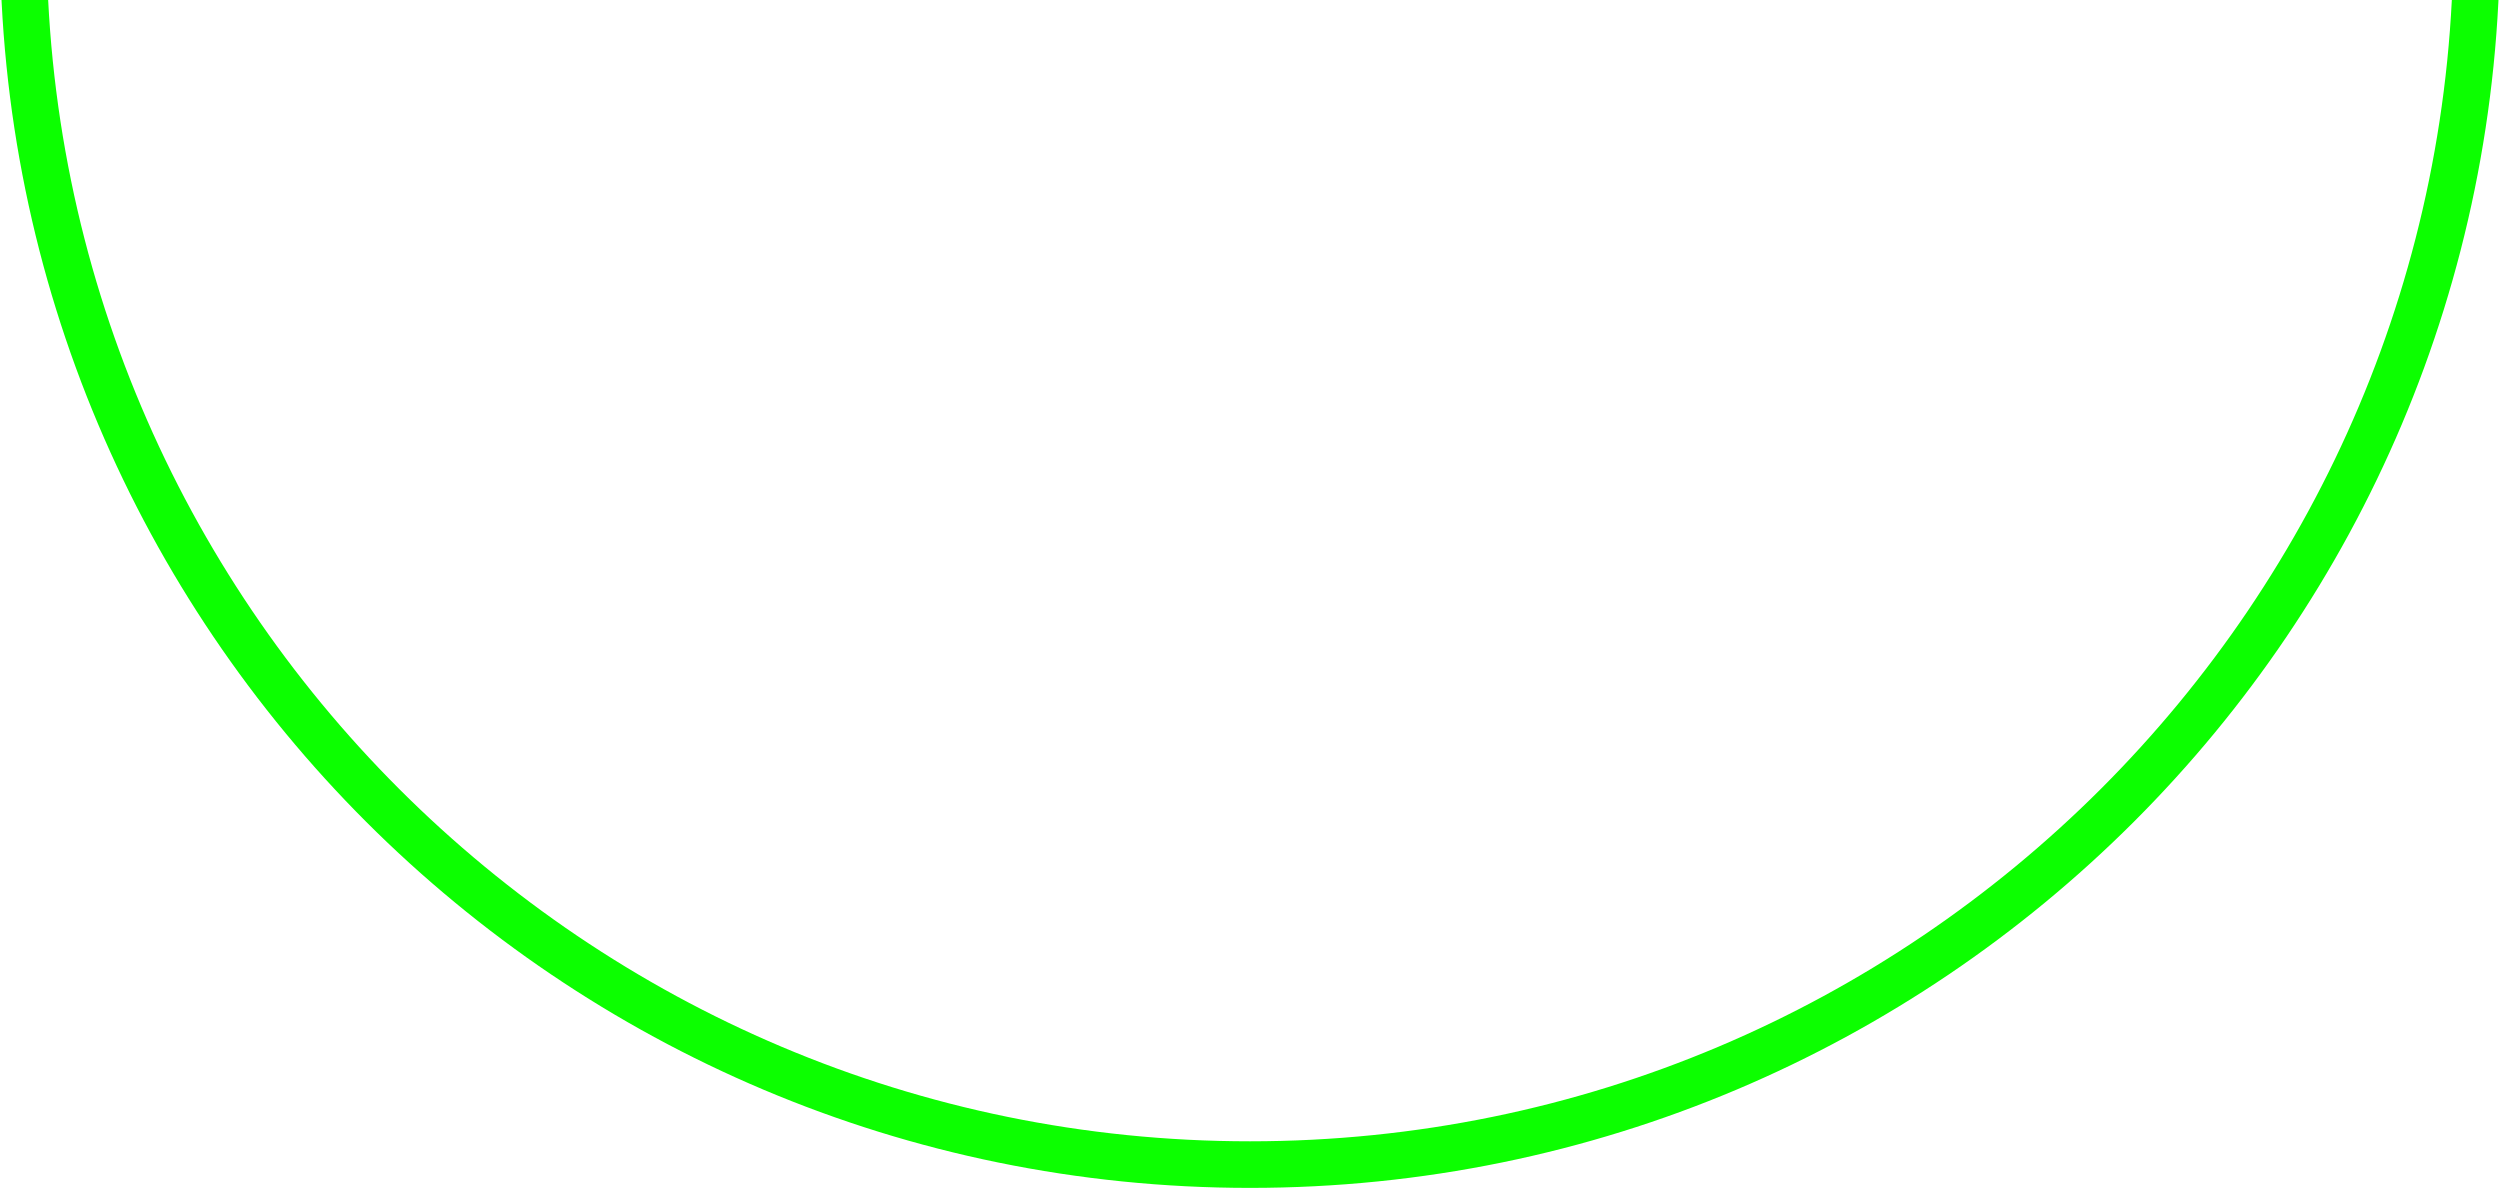
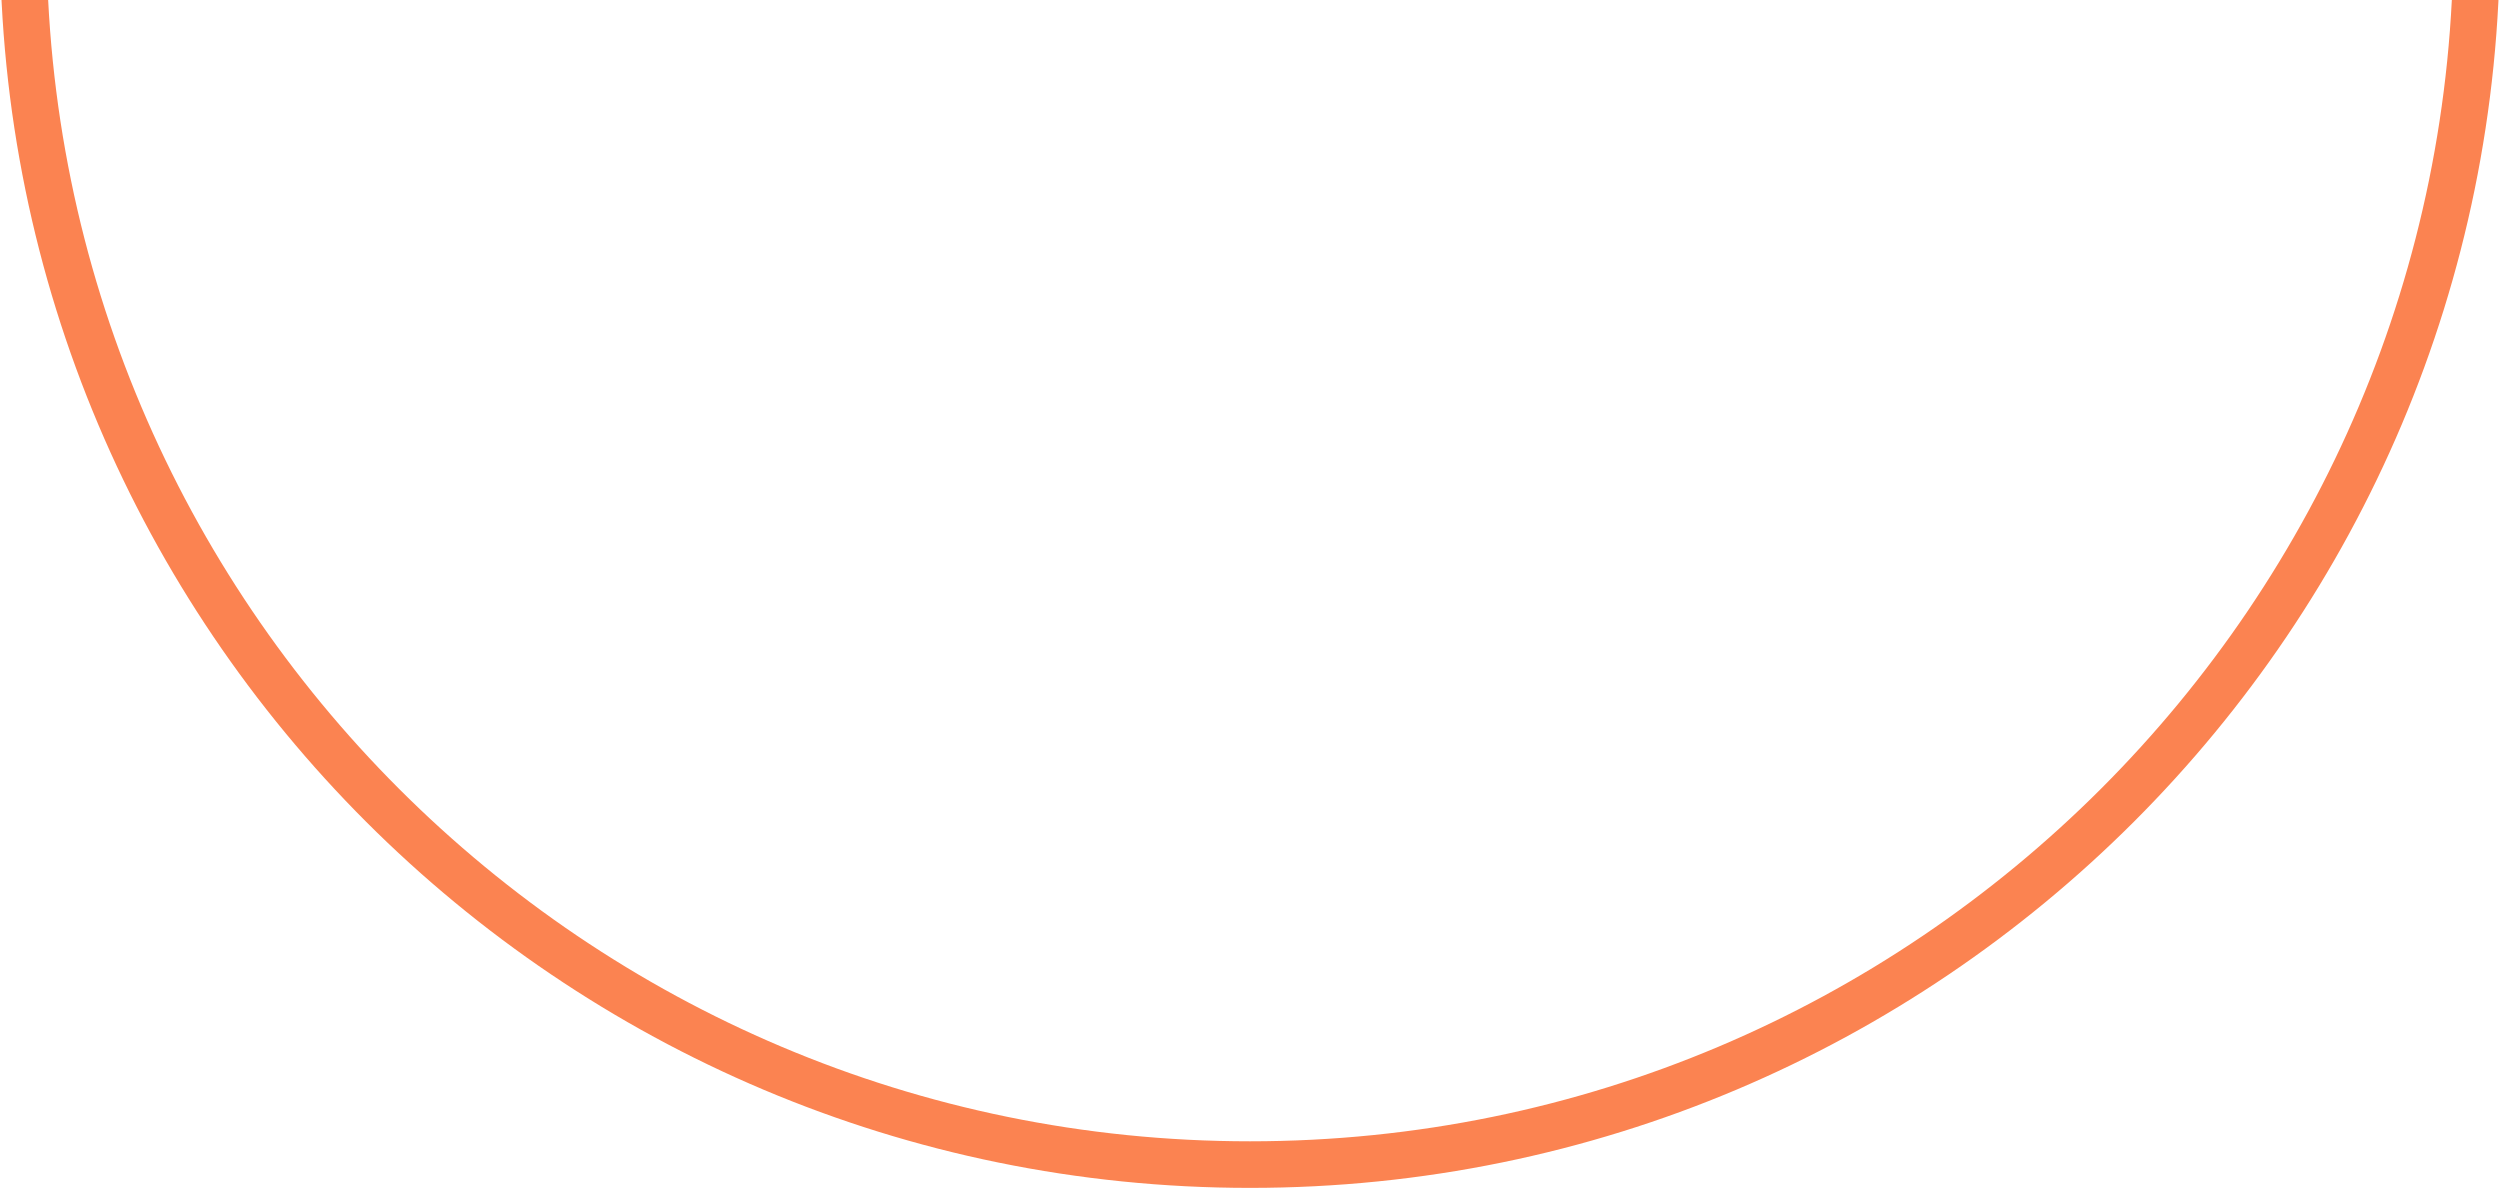
<svg xmlns="http://www.w3.org/2000/svg" width="322" height="153" viewBox="0 0 322 153" fill="none">
-   <circle cx="161" cy="-8" r="158" stroke="#0CFF00" stroke-width="6" />
+   <circle cx="161" cy="-8" r="158" stroke="#FB8351" stroke-width="6" />
</svg>
